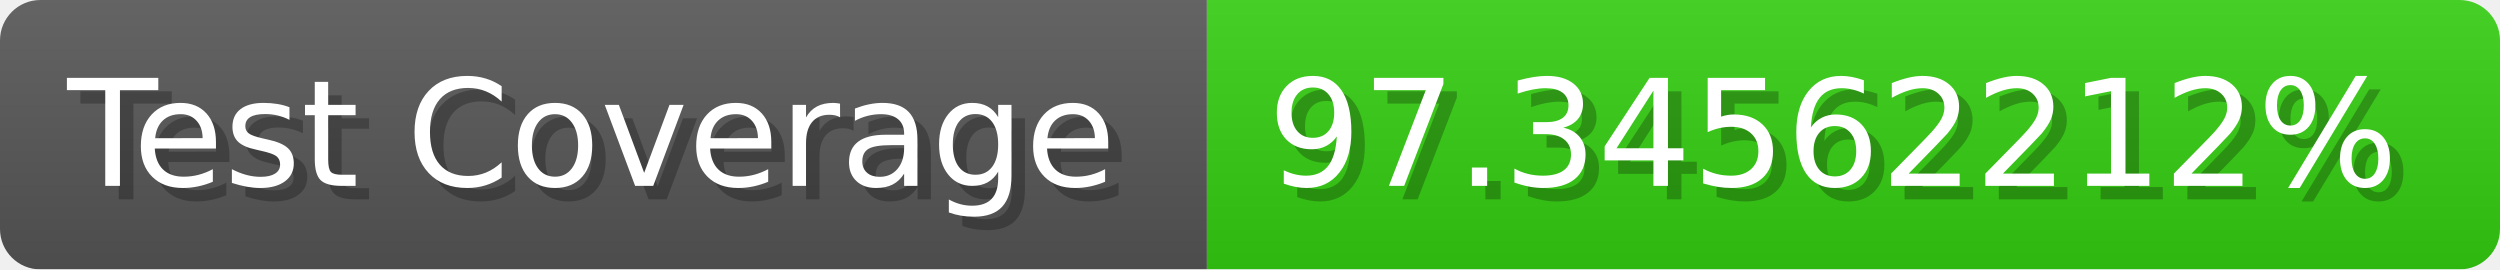
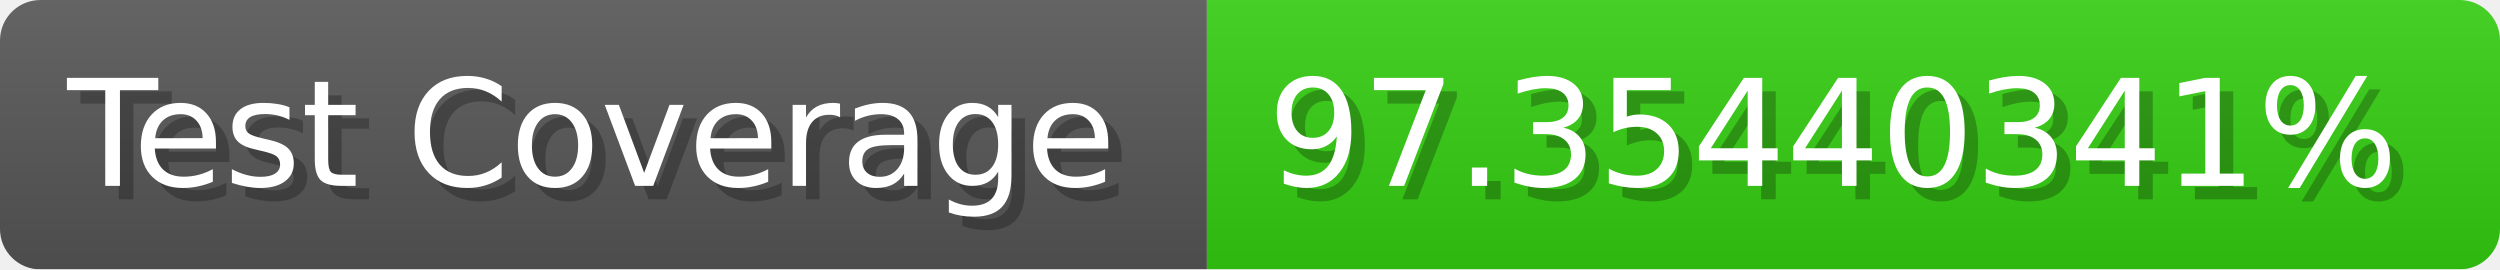
- <svg xmlns="http://www.w3.org/2000/svg" width="185.6" height="20" viewBox="0 0 1856 200" role="img" aria-label="Test Coverage: 97.34562212%">
+ <svg xmlns="http://www.w3.org/2000/svg" width="185.6" height="20" viewBox="0 0 1856 200" role="img" aria-label="Test Coverage: 97.35440341%">
  <linearGradient id="a" x2="0" y2="100%">
    <stop offset="0" stop-opacity=".1" stop-color="#EEE" />
    <stop offset="1" stop-opacity=".1" />
  </linearGradient>
  <mask id="m">
    <rect width="1856" height="200" rx="30" fill="#FFF" />
  </mask>
  <g mask="url(#m)">
    <rect width="896" height="200" fill="#555" />
    <rect width="960" height="200" fill="#3C1" x="896" />
    <rect width="1856" height="200" fill="url(#a)" />
  </g>
  <g aria-hidden="true" fill="#fff" text-anchor="start" font-family="Verdana,DejaVu Sans,sans-serif" font-size="110">
    <text x="60" y="148" textLength="796" fill="#000" opacity="0.25">Test Coverage</text>
    <text x="50" y="138" textLength="796">Test Coverage</text>
-     <text x="951" y="148" textLength="860" fill="#000" opacity="0.25">97.34562212%</text>
-     <text x="941" y="138" textLength="860">97.34562212%</text>
+     <text x="951" y="148" textLength="860" fill="#000" opacity="0.25">97.35440341%</text>
+     <text x="941" y="138" textLength="860">97.35440341%</text>
  </g>
</svg>
